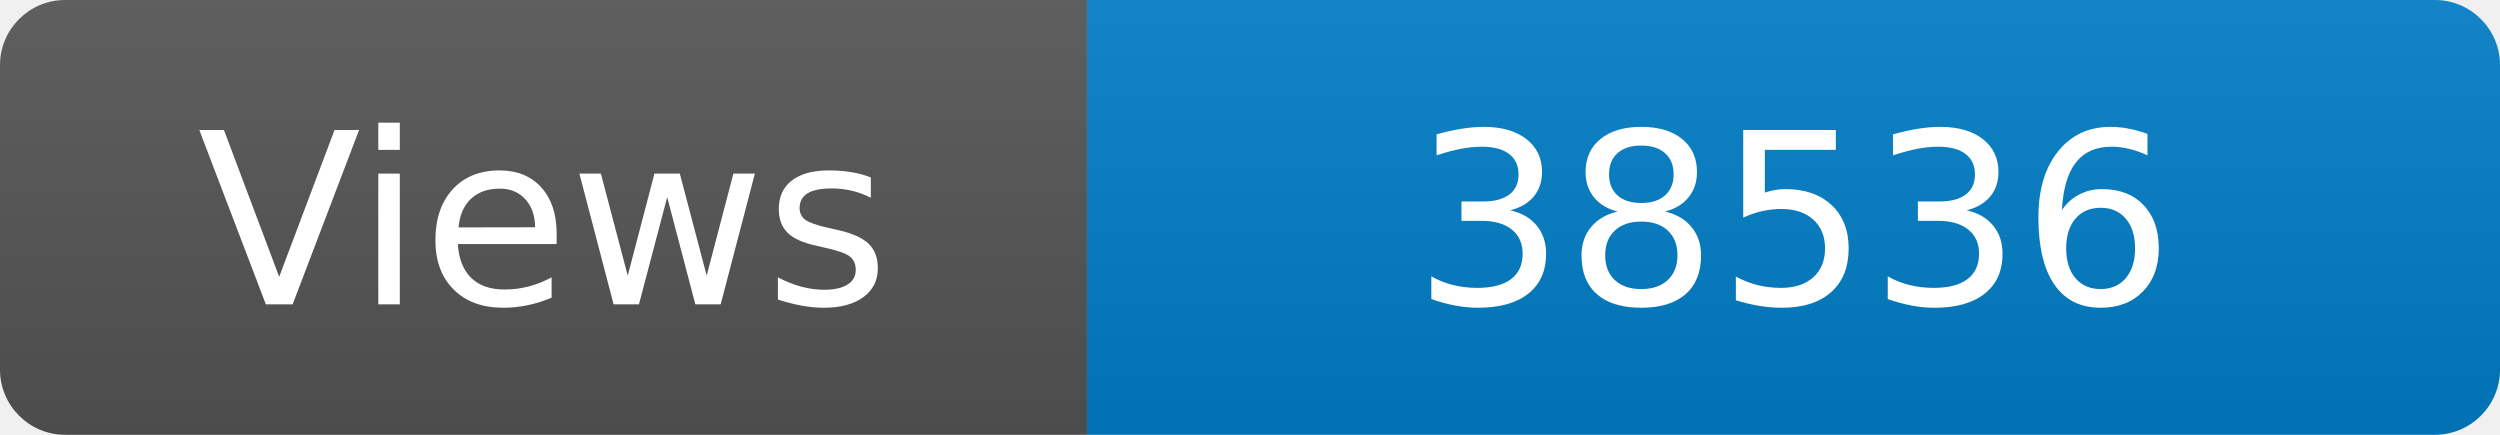
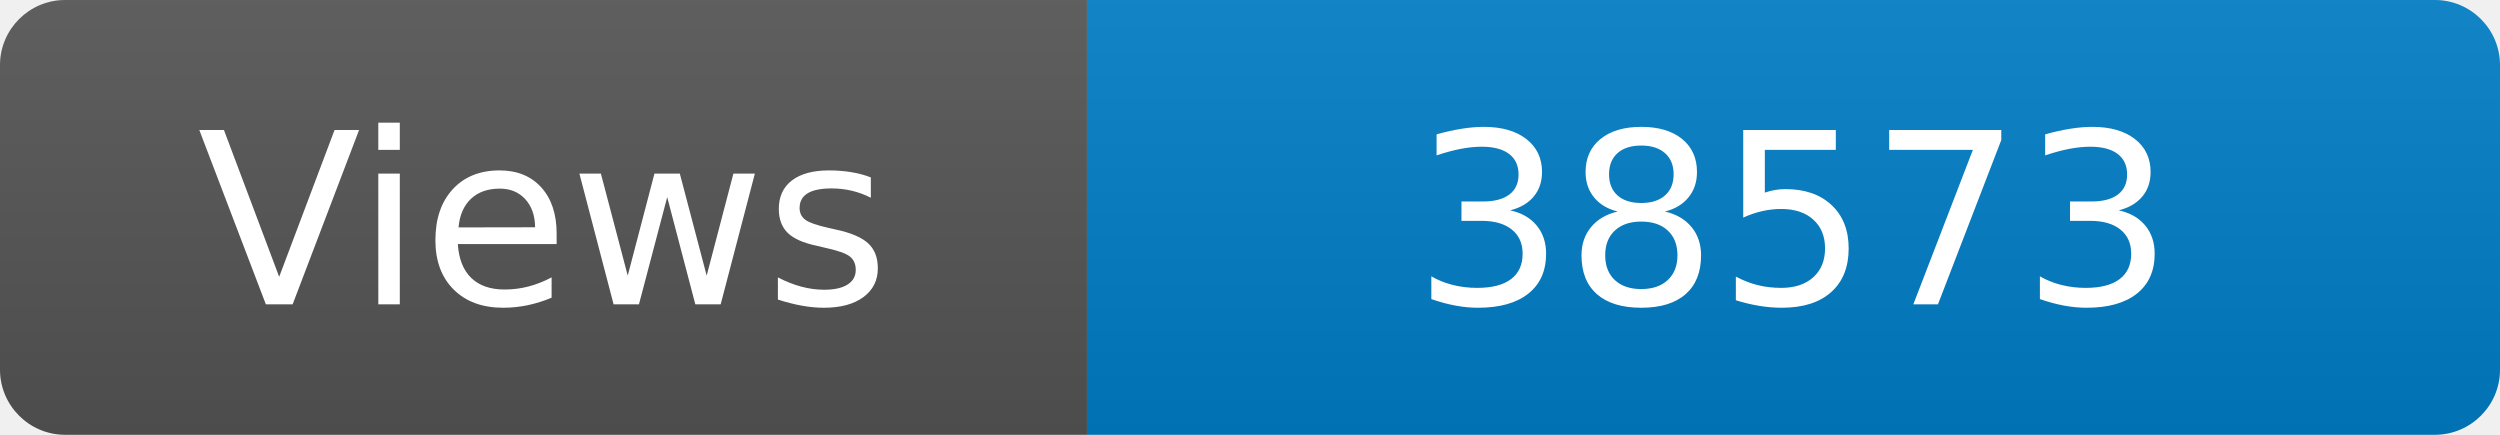
<svg xmlns="http://www.w3.org/2000/svg" width="115" height="20" role="img" aria-label="Maintained?: yes">
  <linearGradient id="s" x2="0" y2="100%">
    <stop offset="0" stop-color="#bbb" stop-opacity=".1" />
    <stop offset="1" stop-opacity=".1" />
  </linearGradient>
  <clipPath id="r">
    <rect width="115" height="20" rx="3" fill="#fff" />
  </clipPath>
  <g clip-path="url(#r)">
    <rect width="50" height="20" fill="#555" />
    <rect x="50" width="160" height="20" fill="#007ec6" />
    <rect width="115" height="20" fill="url(#s)" />
  </g>
  <g fill="#fff" text-anchor="middle" font-family="Verdana,Geneva,DejaVu Sans,sans-serif" font-size="110">
    <text x="250" y="140" transform="scale(.1)" fill="#fff">Views</text>
-     <text x="825" y="140" transform="scale(.1)" fill="#fff">38536</text>
+     <text x="825" y="140" transform="scale(.1)" fill="#fff">38573</text>
  </g>
</svg>
